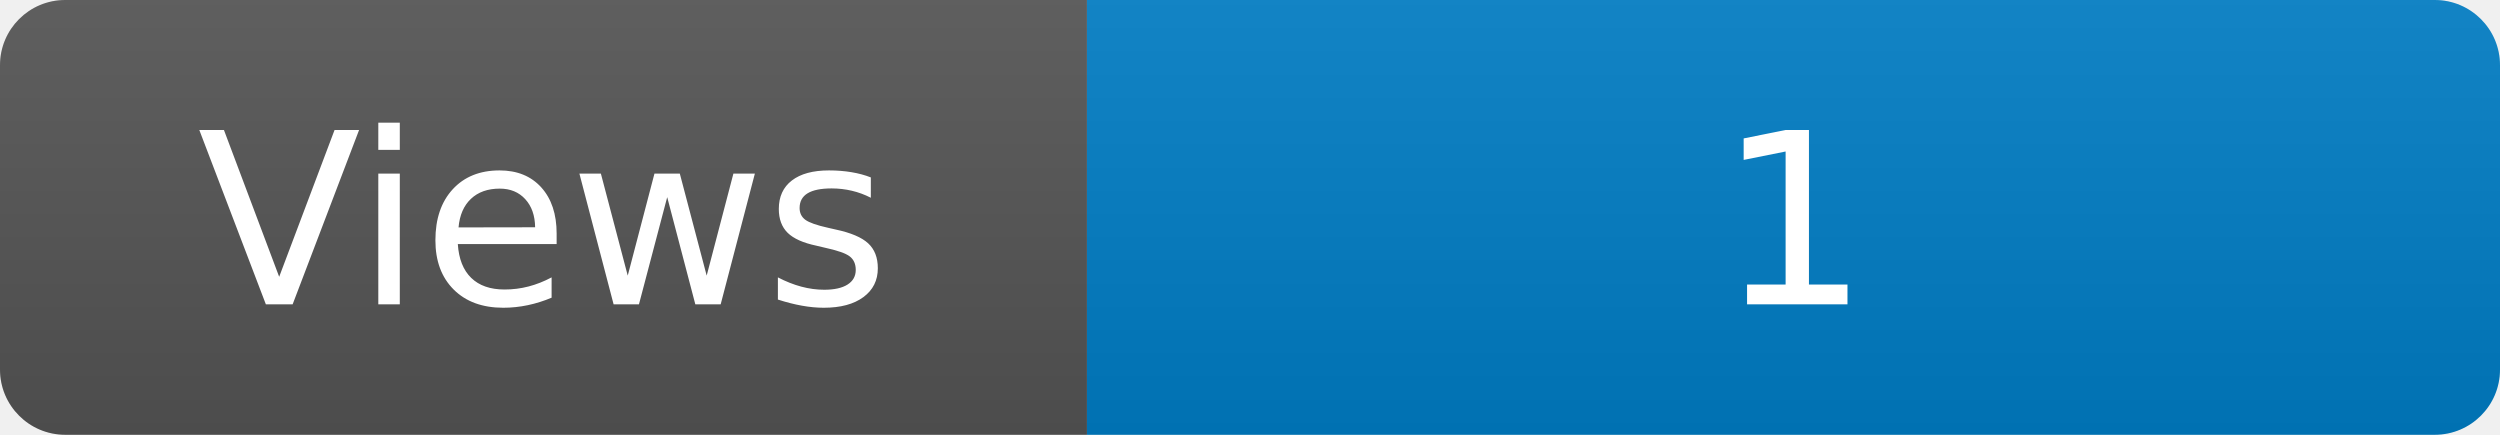
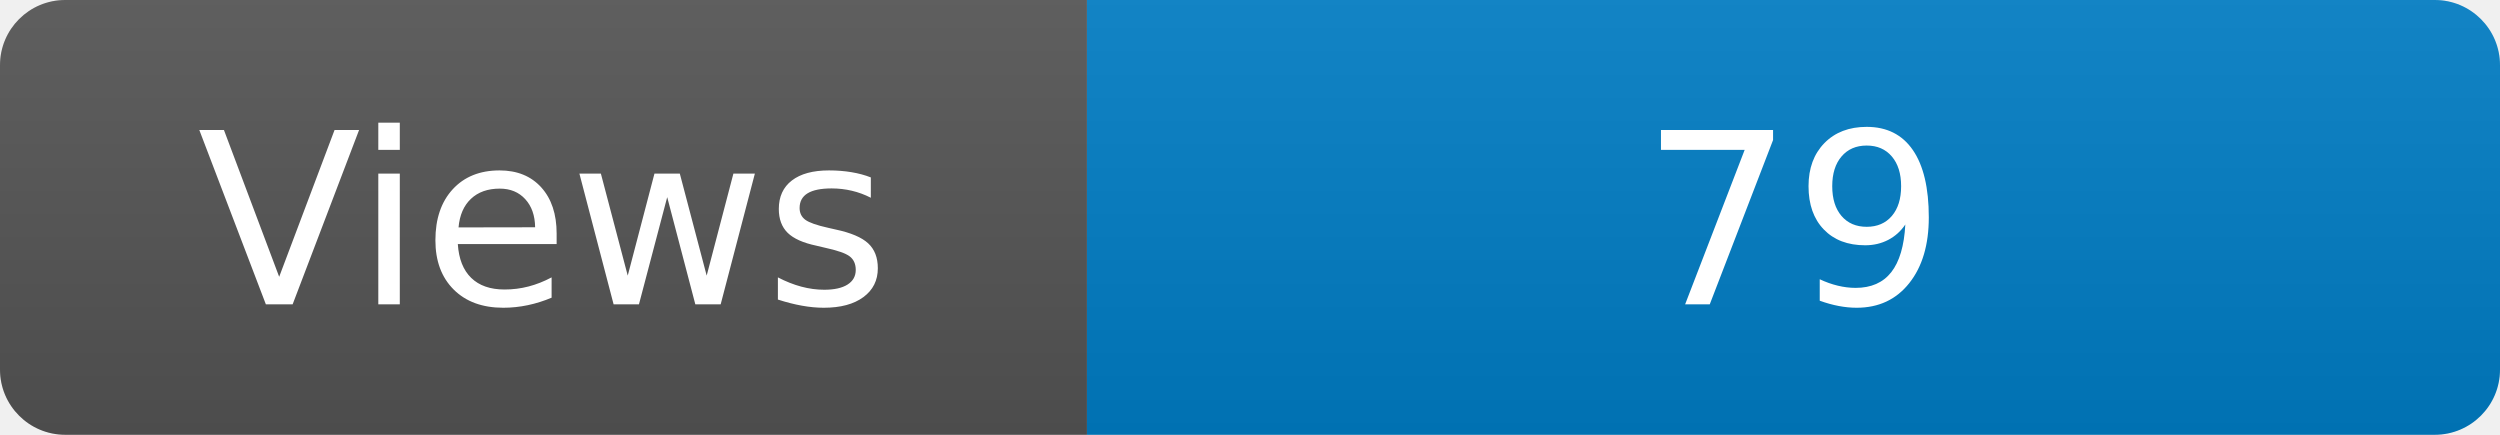
<svg xmlns="http://www.w3.org/2000/svg" width="115" height="20" role="img" aria-label="Maintained?: yes">
  <linearGradient id="s" x2="0" y2="100%">
    <stop offset="0" stop-color="#bbb" stop-opacity=".1" />
    <stop offset="1" stop-opacity=".1" />
  </linearGradient>
  <clipPath id="r">
    <rect width="115" height="20" rx="3" fill="#fff" />
  </clipPath>
  <g clip-path="url(#r)">
    <rect width="50" height="20" fill="#555" />
    <rect x="50" width="160" height="20" fill="#007ec6" />
    <rect width="115" height="20" fill="url(#s)" />
  </g>
  <g fill="#fff" text-anchor="middle" font-family="Verdana,Geneva,DejaVu Sans,sans-serif" font-size="110">
    <text x="250" y="140" transform="scale(.1)" fill="#fff">Views</text>
-     <text x="825" y="140" transform="scale(.1)" fill="#fff">1</text>
+     <text x="825" y="140" transform="scale(.1)" fill="#fff">79</text>
  </g>
</svg>
